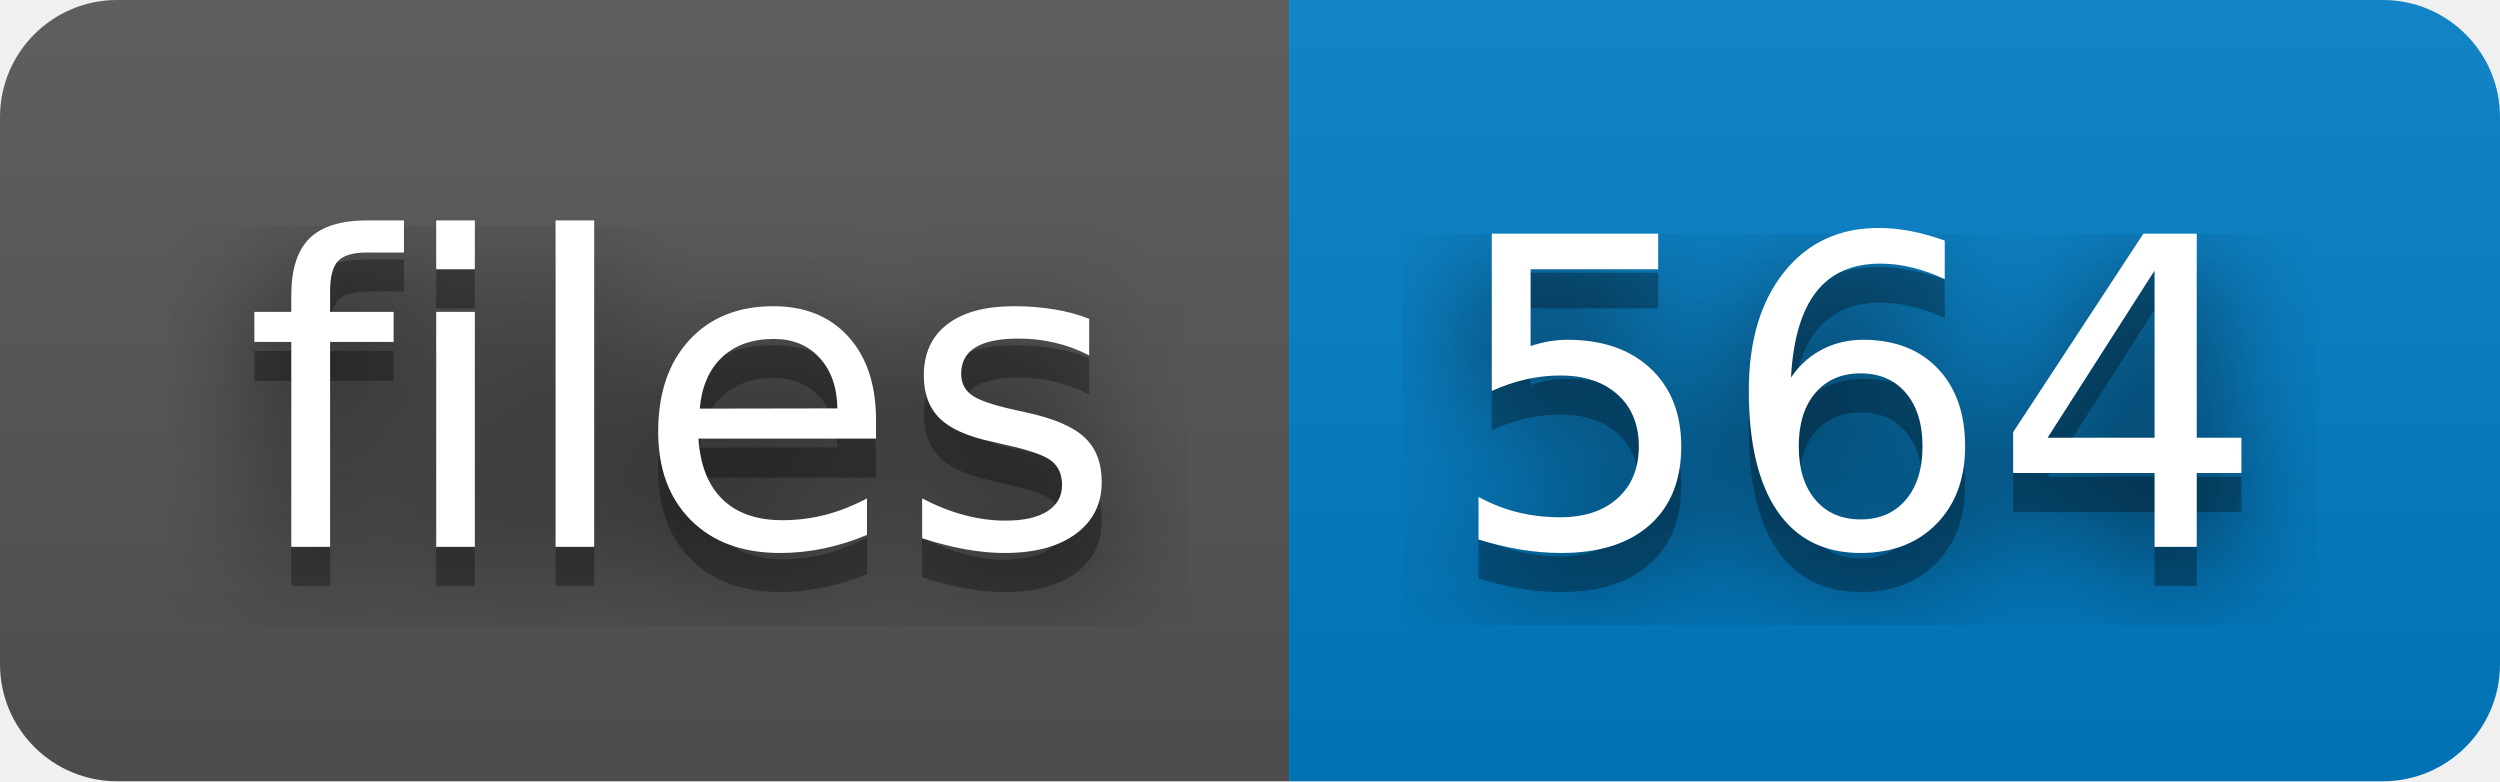
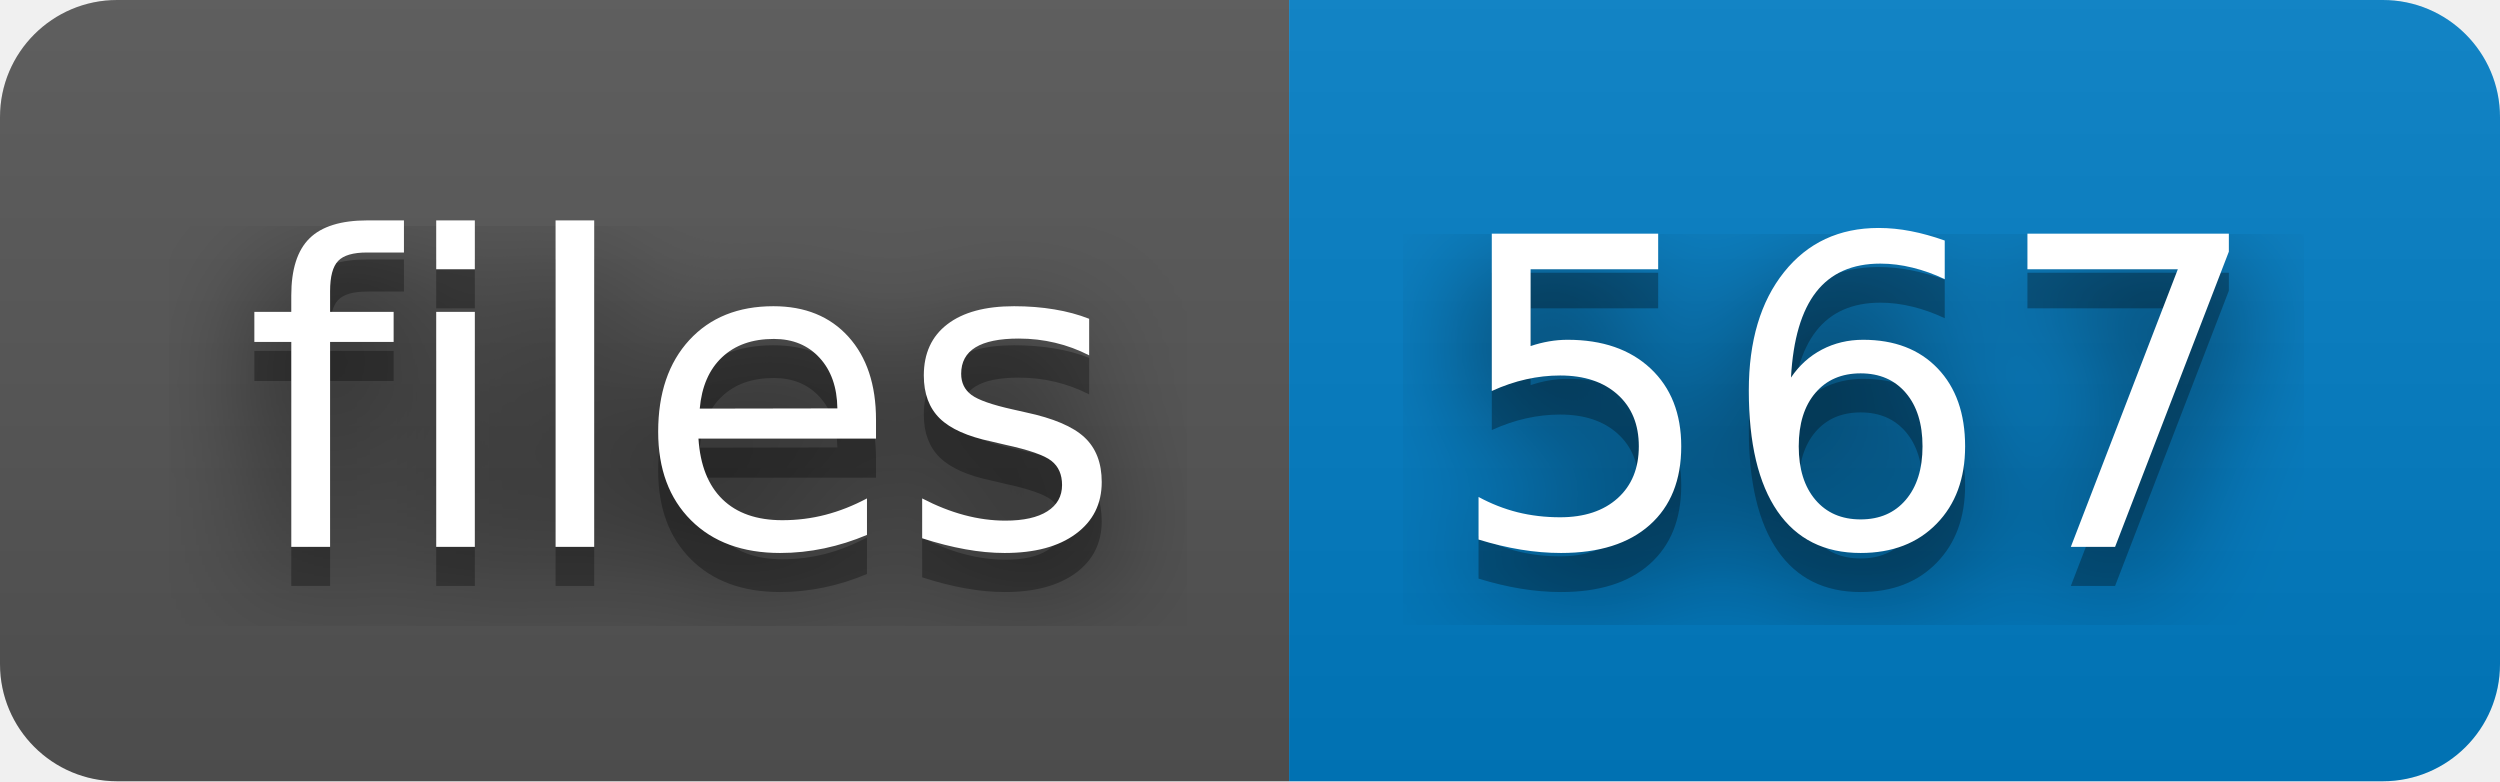
- <svg xmlns="http://www.w3.org/2000/svg" width="64" height="20" role="img" aria-label="files: 564">
+ <svg xmlns="http://www.w3.org/2000/svg" width="64" height="20" role="img" aria-label="files: 567">
  <filter id="blur">
    <feGaussianBlur stdDeviation="16" />
  </filter>
  <linearGradient id="s" x2="0" y2="100%">
    <stop offset="0" stop-color="#bbb" stop-opacity=".1" />
    <stop offset="1" stop-opacity=".1" />
  </linearGradient>
  <clipPath id="r">
    <rect width="64" height="20" rx="3" />
  </clipPath>
  <g clip-path="url(#r)">
    <rect width="33" height="20" fill="#555" />
    <rect x="33" width="31" height="20" fill="#007ec6" />
    <rect width="64" height="20" fill="url(#s)" />
  </g>
  <g fill="#fff" text-anchor="middle" font-family="Verdana,Geneva,DejaVu Sans,sans-serif" text-rendering="geometricPrecision" font-size="110">
    <g transform="scale(.1)">
      <g aria-hidden="true" fill="#010101">
        <text x="175" y="150" fill-opacity=".8" filter="url(#blur)" textLength="230">files</text>
        <text x="175" y="150" fill-opacity=".3" textLength="230">files</text>
      </g>
      <text x="175" y="140" textLength="230">files</text>
    </g>
    <g transform="scale(.1)">
      <g aria-hidden="true" fill="#010101">
-         <text x="475" y="150" fill-opacity=".8" filter="url(#blur)" textLength="210">564</text>
-         <text x="475" y="150" fill-opacity=".3" textLength="210">564</text>
+         <text x="475" y="150" fill-opacity=".8" filter="url(#blur)" textLength="210">567</text>
+         <text x="475" y="150" fill-opacity=".3" textLength="210">567</text>
      </g>
-       <text x="475" y="140" textLength="210">564</text>
+       <text x="475" y="140" textLength="210">567</text>
    </g>
  </g>
</svg>
